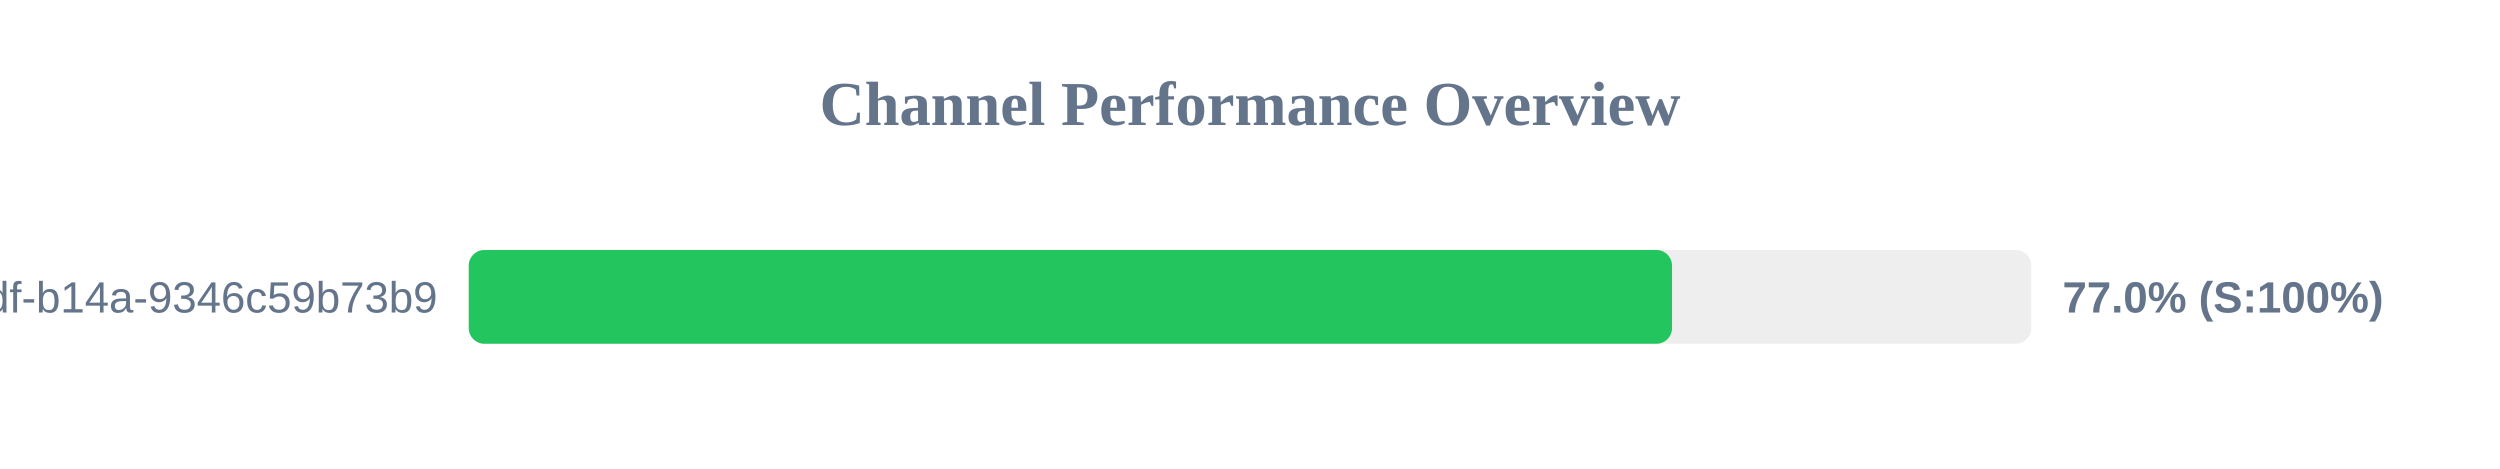
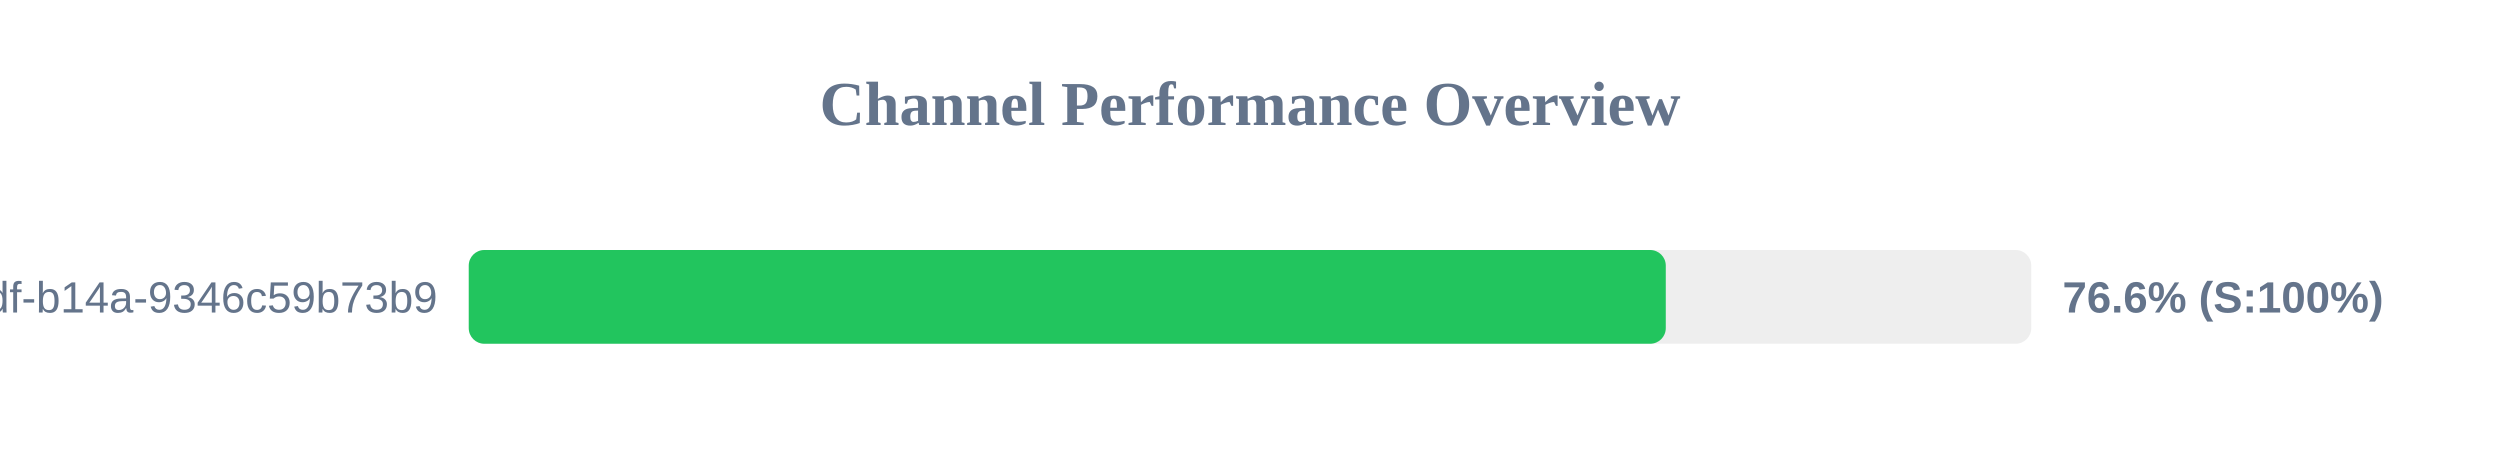
<svg xmlns="http://www.w3.org/2000/svg" width="800" height="150" version="1.1">
  <style>
        .row { font: 14px Arial; fill: #64748b; }
        .score { font: bold 14px Arial; fill: #64748b; }
    </style>
  <text x="400" y="40" text-anchor="middle" font-size="20px" font-weight="bold" fill="#64748b">Channel Performance Overview</text>
  <rect x="150" y="80" width="500" height="30" fill="#eee" rx="5" />
-   <rect x="150" y="80" width="385.05" height="30" fill="#22c55e" rx="5" />
+   <rect x="150" y="80" width="383.05" height="30" fill="#22c55e" rx="5" />
  <text x="140" y="100" text-anchor="end" class="row">?uuid=55ca7a9e-cf90-49df-b14a-9346c59b73b9</text>
-   <text x="660" y="100" text-anchor="start" class="score">77.0% (S:100%)</text>
+   <text x="660" y="100" text-anchor="start" class="score">76.6% (S:100%)</text>
</svg>
